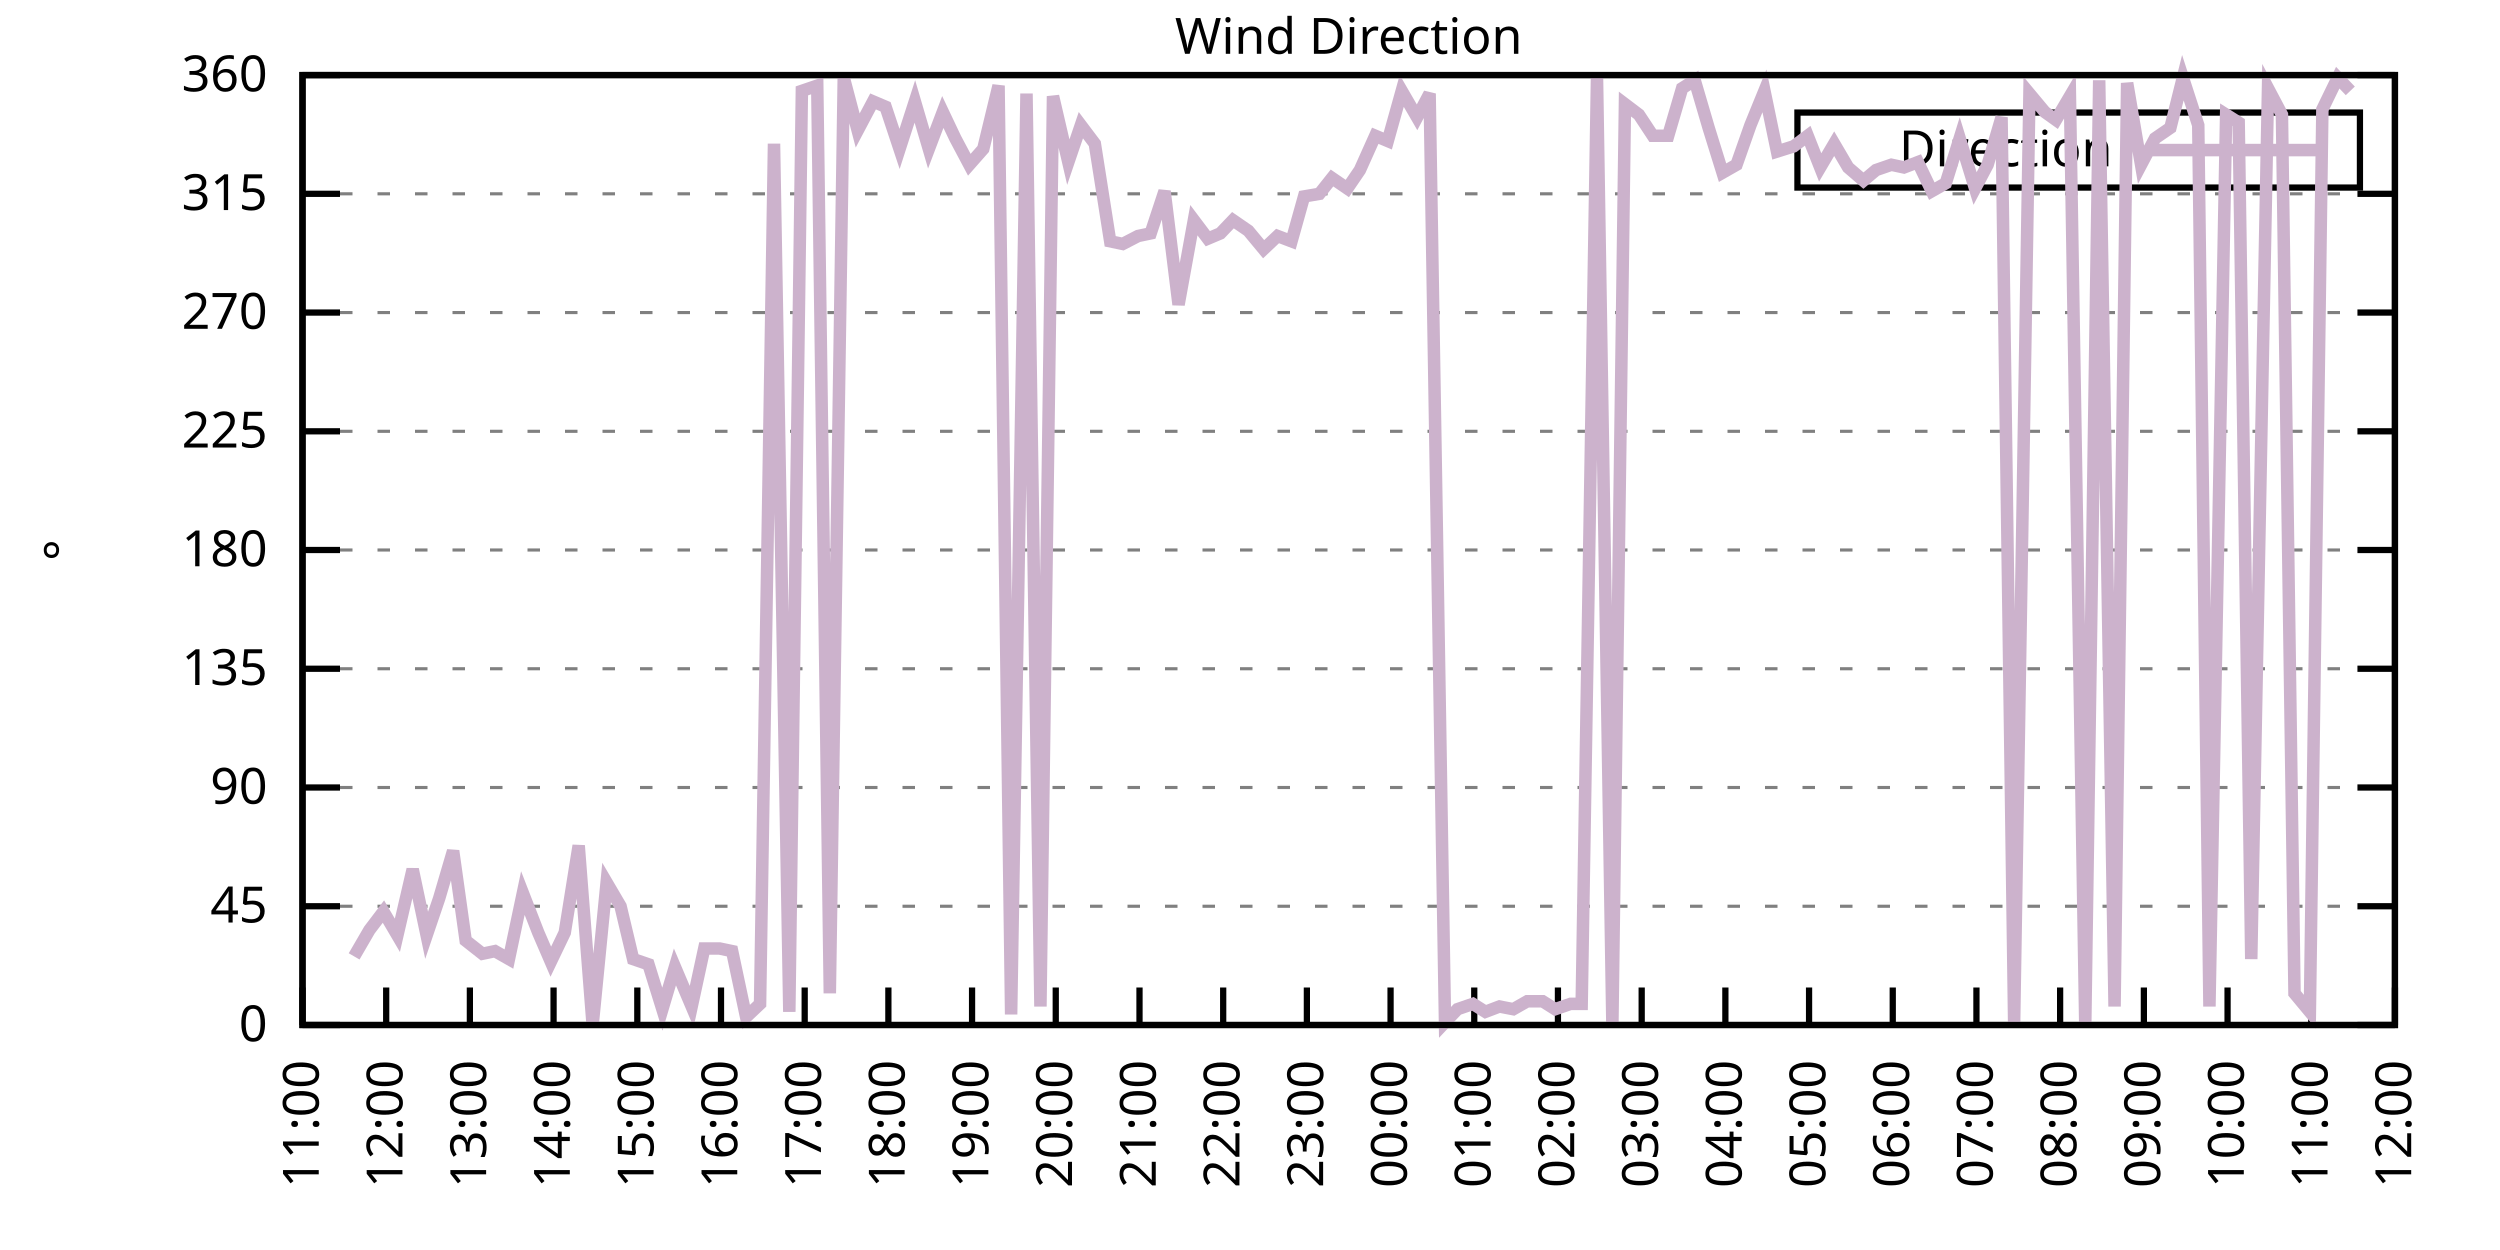
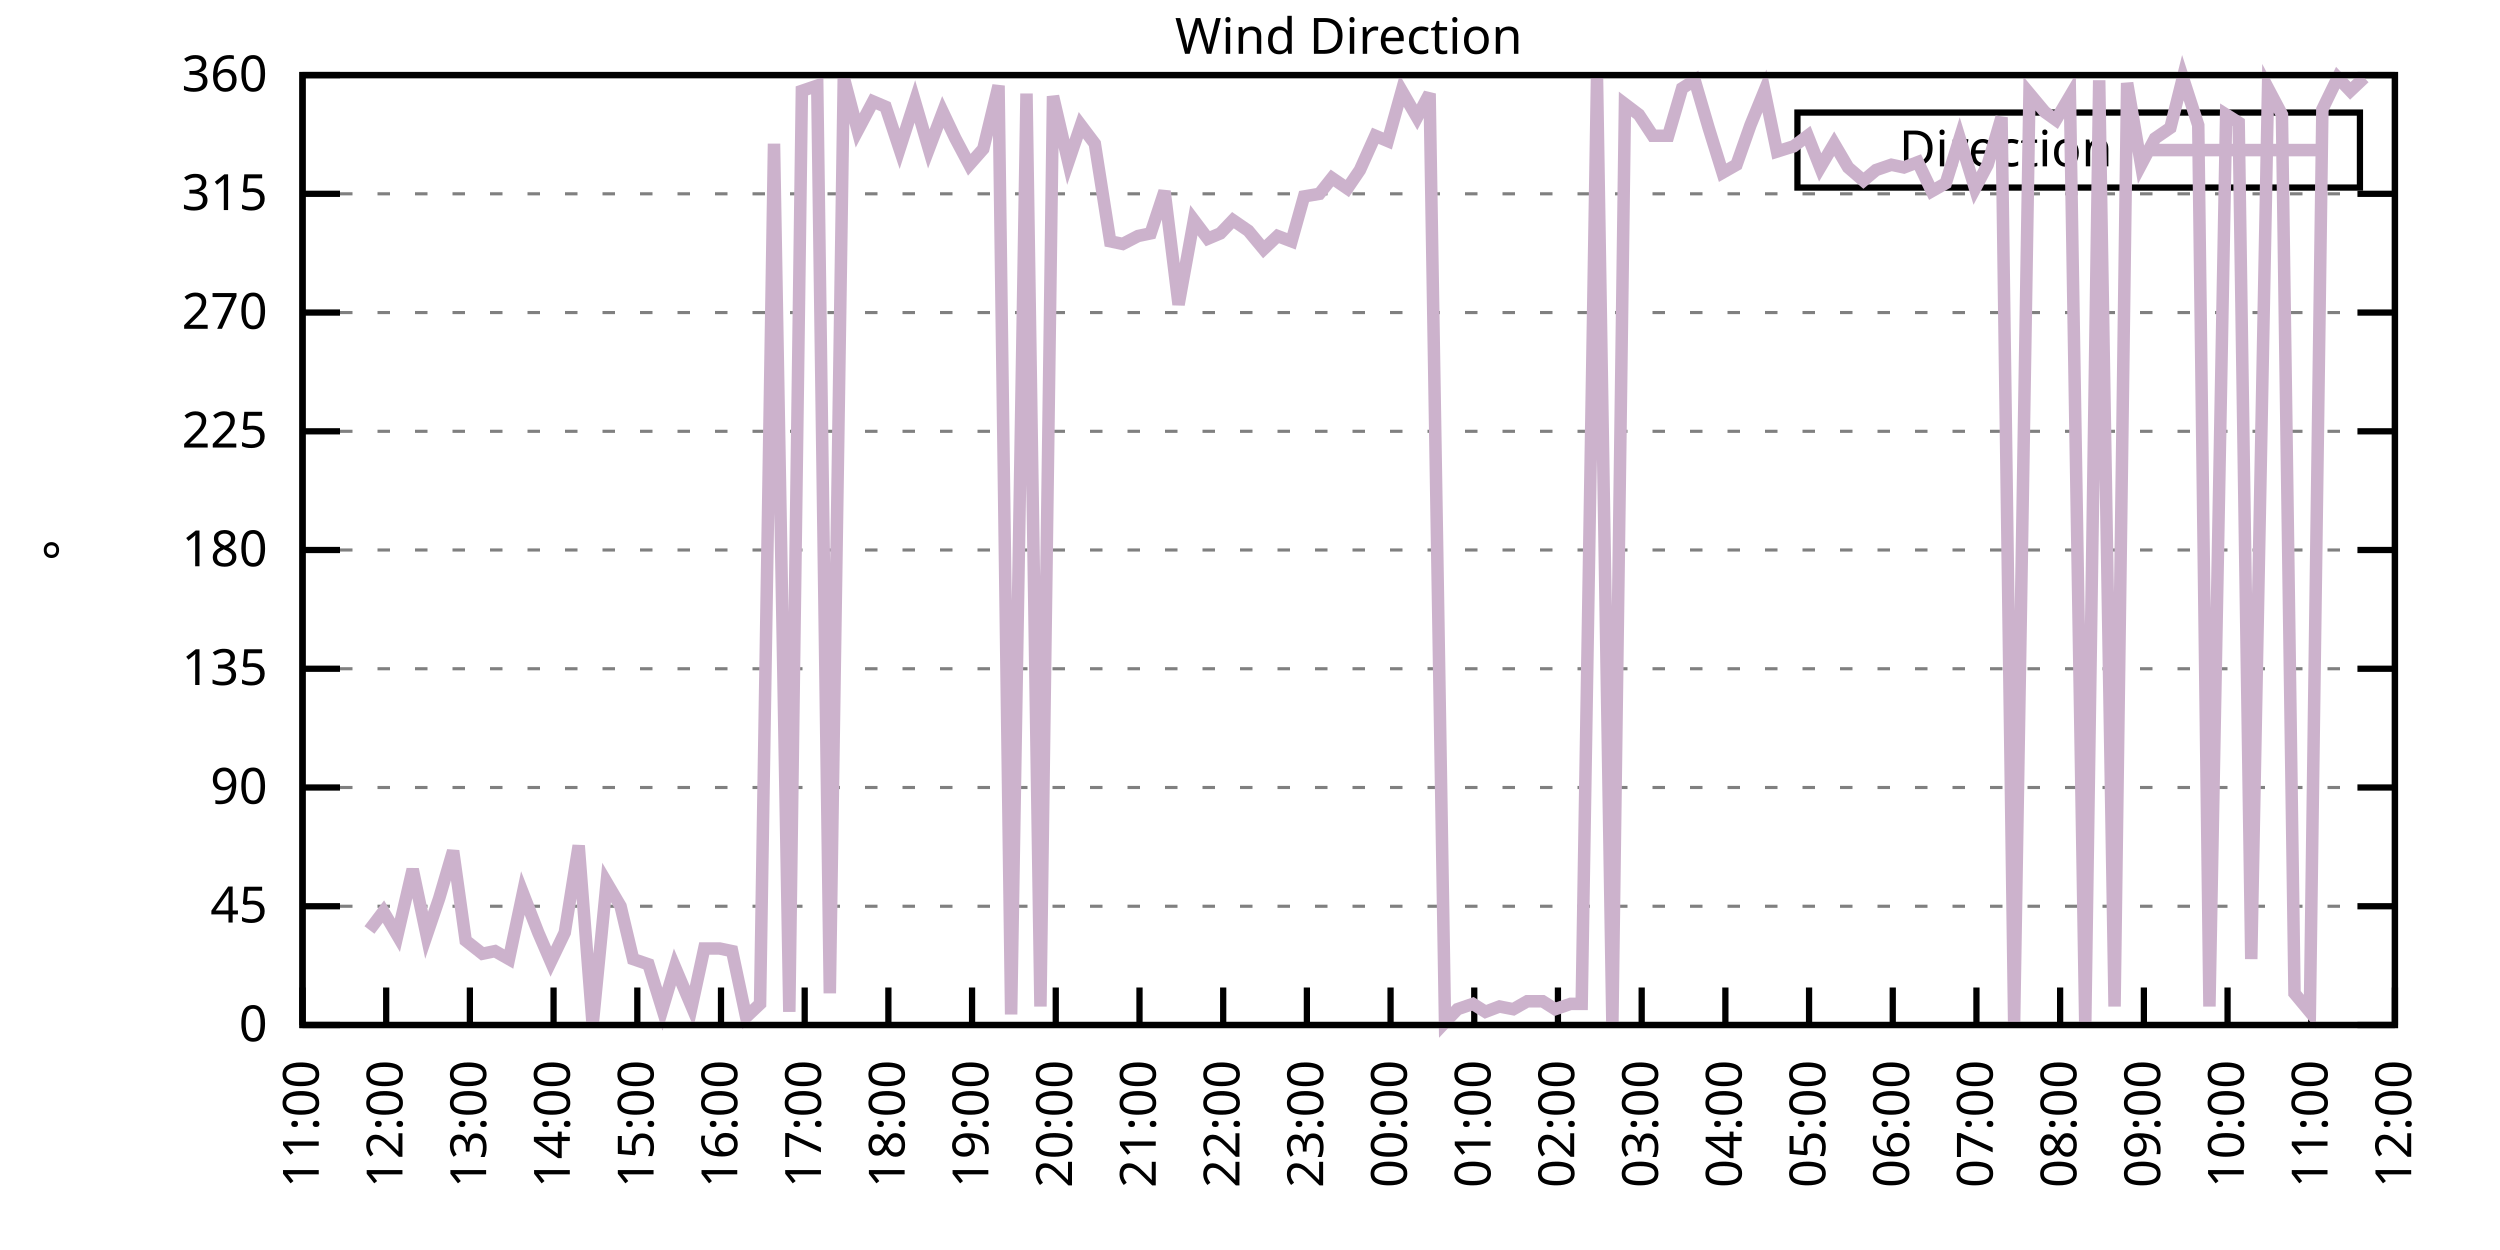
<svg xmlns="http://www.w3.org/2000/svg" xmlns:xlink="http://www.w3.org/1999/xlink" width="400" height="200" viewBox="0 0 400 200">
  <g id="gnuplot_canvas">
    <rect x="0" y="0" width="400" height="200" fill="none" />
    <defs>
      <circle id="gpDot" r="0.5" stroke-width="0.5" stroke="currentColor" />
      <path id="gpPt0" stroke-width="0.333" stroke="currentColor" d="M-1,0 h2 M0,-1 v2" />
      <path id="gpPt1" stroke-width="0.333" stroke="currentColor" d="M-1,-1 L1,1 M1,-1 L-1,1" />
      <path id="gpPt2" stroke-width="0.333" stroke="currentColor" d="M-1,0 L1,0 M0,-1 L0,1 M-1,-1 L1,1 M-1,1 L1,-1" />
      <rect id="gpPt3" stroke-width="0.333" stroke="currentColor" x="-1" y="-1" width="2" height="2" />
      <rect id="gpPt4" stroke-width="0.333" stroke="currentColor" fill="currentColor" x="-1" y="-1" width="2" height="2" />
      <circle id="gpPt5" stroke-width="0.333" stroke="currentColor" cx="0" cy="0" r="1" />
      <use xlink:href="#gpPt5" id="gpPt6" fill="currentColor" stroke="none" />
      <path id="gpPt7" stroke-width="0.333" stroke="currentColor" d="M0,-1.33 L-1.33,0.67 L1.33,0.67 z" />
      <use xlink:href="#gpPt7" id="gpPt8" fill="currentColor" stroke="none" />
      <use xlink:href="#gpPt7" id="gpPt9" stroke="currentColor" transform="rotate(180)" />
      <use xlink:href="#gpPt9" id="gpPt10" fill="currentColor" stroke="none" />
      <use xlink:href="#gpPt3" id="gpPt11" stroke="currentColor" transform="rotate(45)" />
      <use xlink:href="#gpPt11" id="gpPt12" fill="currentColor" stroke="none" />
      <path id="gpPt13" stroke-width="0.333" stroke="currentColor" d="M0,1.330 L1.265,0.411 L0.782,-1.067 L-0.782,-1.076 L-1.265,0.411 z" />
      <use xlink:href="#gpPt13" id="gpPt14" fill="currentColor" stroke="none" />
      <filter id="textbox" filterUnits="objectBoundingBox" x="0" y="0" height="1" width="1">
        <feFlood flood-color="white" flood-opacity="1" result="bgnd" />
        <feComposite in="SourceGraphic" in2="bgnd" operator="atop" />
      </filter>
      <filter id="greybox" filterUnits="objectBoundingBox" x="0" y="0" height="1" width="1">
        <feFlood flood-color="lightgrey" flood-opacity="1" result="grey" />
        <feComposite in="SourceGraphic" in2="grey" operator="atop" />
      </filter>
    </defs>
    <g fill="none" color="white" stroke="currentColor" stroke-width="1.00" stroke-linecap="butt" stroke-linejoin="miter">
</g>
    <g fill="none" color="black" stroke="currentColor" stroke-width="1.00" stroke-linecap="butt" stroke-linejoin="miter">
      <g stroke="none" shape-rendering="crispEdges">
        <polygon fill="rgb(255, 255, 255)" points="48.40,164.00 383.18,164.00 383.18,12.02 48.40,12.02 " />
      </g>
    </g>
    <g fill="none" color="black" stroke="currentColor" stroke-width="1.00" stroke-linecap="butt" stroke-linejoin="miter">
</g>
    <g fill="none" color="black" stroke="black" stroke-width="0.50" stroke-linecap="butt" stroke-linejoin="miter">
</g>
    <g fill="none" color="gray" stroke="currentColor" stroke-width="0.50" stroke-linecap="butt" stroke-linejoin="miter">
      <path stroke="gray" stroke-dasharray="2,4" class="gridline" d="M48.40,164.00 L383.19,164.00  " />
    </g>
    <g fill="none" color="gray" stroke="gray" stroke-width="1.00" stroke-linecap="butt" stroke-linejoin="miter">
</g>
    <g fill="none" color="black" stroke="currentColor" stroke-width="1.00" stroke-linecap="butt" stroke-linejoin="miter">
      <path stroke="black" d="M48.40,164.00 L54.40,164.00 M383.19,164.00 L377.19,164.00  " />
      <g transform="translate(42.80,166.60)" stroke="none" fill="black" font-family="Sans" font-size="8.00" text-anchor="end">
        <text>
          <tspan font-family="Sans"> 0</tspan>
        </text>
      </g>
    </g>
    <g fill="none" color="black" stroke="currentColor" stroke-width="1.00" stroke-linecap="butt" stroke-linejoin="miter">
</g>
    <g fill="none" color="black" stroke="black" stroke-width="0.50" stroke-linecap="butt" stroke-linejoin="miter">
</g>
    <g fill="none" color="gray" stroke="currentColor" stroke-width="0.50" stroke-linecap="butt" stroke-linejoin="miter">
      <path stroke="gray" stroke-dasharray="2,4" class="gridline" d="M48.40,145.00 L383.19,145.00  " />
    </g>
    <g fill="none" color="gray" stroke="gray" stroke-width="1.00" stroke-linecap="butt" stroke-linejoin="miter">
</g>
    <g fill="none" color="black" stroke="currentColor" stroke-width="1.00" stroke-linecap="butt" stroke-linejoin="miter">
      <path stroke="black" d="M48.40,145.00 L54.40,145.00 M383.19,145.00 L377.19,145.00  " />
      <g transform="translate(42.80,147.60)" stroke="none" fill="black" font-family="Sans" font-size="8.00" text-anchor="end">
        <text>
          <tspan font-family="Sans"> 45</tspan>
        </text>
      </g>
    </g>
    <g fill="none" color="black" stroke="currentColor" stroke-width="1.00" stroke-linecap="butt" stroke-linejoin="miter">
</g>
    <g fill="none" color="black" stroke="black" stroke-width="0.50" stroke-linecap="butt" stroke-linejoin="miter">
</g>
    <g fill="none" color="gray" stroke="currentColor" stroke-width="0.50" stroke-linecap="butt" stroke-linejoin="miter">
      <path stroke="gray" stroke-dasharray="2,4" class="gridline" d="M48.40,126.00 L383.19,126.00  " />
    </g>
    <g fill="none" color="gray" stroke="gray" stroke-width="1.00" stroke-linecap="butt" stroke-linejoin="miter">
</g>
    <g fill="none" color="black" stroke="currentColor" stroke-width="1.00" stroke-linecap="butt" stroke-linejoin="miter">
      <path stroke="black" d="M48.40,126.00 L54.40,126.00 M383.19,126.00 L377.19,126.00  " />
      <g transform="translate(42.80,128.60)" stroke="none" fill="black" font-family="Sans" font-size="8.00" text-anchor="end">
        <text>
          <tspan font-family="Sans"> 90</tspan>
        </text>
      </g>
    </g>
    <g fill="none" color="black" stroke="currentColor" stroke-width="1.00" stroke-linecap="butt" stroke-linejoin="miter">
</g>
    <g fill="none" color="black" stroke="black" stroke-width="0.50" stroke-linecap="butt" stroke-linejoin="miter">
</g>
    <g fill="none" color="gray" stroke="currentColor" stroke-width="0.50" stroke-linecap="butt" stroke-linejoin="miter">
      <path stroke="gray" stroke-dasharray="2,4" class="gridline" d="M48.40,107.00 L383.19,107.00  " />
    </g>
    <g fill="none" color="gray" stroke="gray" stroke-width="1.00" stroke-linecap="butt" stroke-linejoin="miter">
</g>
    <g fill="none" color="black" stroke="currentColor" stroke-width="1.00" stroke-linecap="butt" stroke-linejoin="miter">
      <path stroke="black" d="M48.40,107.00 L54.40,107.00 M383.19,107.00 L377.19,107.00  " />
      <g transform="translate(42.80,109.60)" stroke="none" fill="black" font-family="Sans" font-size="8.00" text-anchor="end">
        <text>
          <tspan font-family="Sans"> 135</tspan>
        </text>
      </g>
    </g>
    <g fill="none" color="black" stroke="currentColor" stroke-width="1.00" stroke-linecap="butt" stroke-linejoin="miter">
</g>
    <g fill="none" color="black" stroke="black" stroke-width="0.50" stroke-linecap="butt" stroke-linejoin="miter">
</g>
    <g fill="none" color="gray" stroke="currentColor" stroke-width="0.50" stroke-linecap="butt" stroke-linejoin="miter">
      <path stroke="gray" stroke-dasharray="2,4" class="gridline" d="M48.40,88.00 L383.19,88.00  " />
    </g>
    <g fill="none" color="gray" stroke="gray" stroke-width="1.00" stroke-linecap="butt" stroke-linejoin="miter">
</g>
    <g fill="none" color="black" stroke="currentColor" stroke-width="1.00" stroke-linecap="butt" stroke-linejoin="miter">
      <path stroke="black" d="M48.40,88.00 L54.40,88.00 M383.19,88.00 L377.19,88.00  " />
      <g transform="translate(42.80,90.60)" stroke="none" fill="black" font-family="Sans" font-size="8.00" text-anchor="end">
        <text>
          <tspan font-family="Sans"> 180</tspan>
        </text>
      </g>
    </g>
    <g fill="none" color="black" stroke="currentColor" stroke-width="1.00" stroke-linecap="butt" stroke-linejoin="miter">
</g>
    <g fill="none" color="black" stroke="black" stroke-width="0.50" stroke-linecap="butt" stroke-linejoin="miter">
</g>
    <g fill="none" color="gray" stroke="currentColor" stroke-width="0.50" stroke-linecap="butt" stroke-linejoin="miter">
      <path stroke="gray" stroke-dasharray="2,4" class="gridline" d="M48.40,69.01 L383.19,69.01  " />
    </g>
    <g fill="none" color="gray" stroke="gray" stroke-width="1.00" stroke-linecap="butt" stroke-linejoin="miter">
</g>
    <g fill="none" color="black" stroke="currentColor" stroke-width="1.00" stroke-linecap="butt" stroke-linejoin="miter">
      <path stroke="black" d="M48.40,69.01 L54.40,69.01 M383.19,69.01 L377.19,69.01  " />
      <g transform="translate(42.80,71.61)" stroke="none" fill="black" font-family="Sans" font-size="8.00" text-anchor="end">
        <text>
          <tspan font-family="Sans"> 225</tspan>
        </text>
      </g>
    </g>
    <g fill="none" color="black" stroke="currentColor" stroke-width="1.00" stroke-linecap="butt" stroke-linejoin="miter">
</g>
    <g fill="none" color="black" stroke="black" stroke-width="0.50" stroke-linecap="butt" stroke-linejoin="miter">
</g>
    <g fill="none" color="gray" stroke="currentColor" stroke-width="0.50" stroke-linecap="butt" stroke-linejoin="miter">
      <path stroke="gray" stroke-dasharray="2,4" class="gridline" d="M48.40,50.01 L383.19,50.01  " />
    </g>
    <g fill="none" color="gray" stroke="gray" stroke-width="1.00" stroke-linecap="butt" stroke-linejoin="miter">
</g>
    <g fill="none" color="black" stroke="currentColor" stroke-width="1.00" stroke-linecap="butt" stroke-linejoin="miter">
      <path stroke="black" d="M48.40,50.01 L54.40,50.01 M383.19,50.01 L377.19,50.01  " />
      <g transform="translate(42.80,52.61)" stroke="none" fill="black" font-family="Sans" font-size="8.00" text-anchor="end">
        <text>
          <tspan font-family="Sans"> 270</tspan>
        </text>
      </g>
    </g>
    <g fill="none" color="black" stroke="currentColor" stroke-width="1.00" stroke-linecap="butt" stroke-linejoin="miter">
</g>
    <g fill="none" color="black" stroke="black" stroke-width="0.50" stroke-linecap="butt" stroke-linejoin="miter">
</g>
    <g fill="none" color="gray" stroke="currentColor" stroke-width="0.50" stroke-linecap="butt" stroke-linejoin="miter">
      <path stroke="gray" stroke-dasharray="2,4" class="gridline" d="M48.40,31.01 L383.19,31.01  " />
    </g>
    <g fill="none" color="gray" stroke="gray" stroke-width="1.00" stroke-linecap="butt" stroke-linejoin="miter">
</g>
    <g fill="none" color="black" stroke="currentColor" stroke-width="1.00" stroke-linecap="butt" stroke-linejoin="miter">
      <path stroke="black" d="M48.40,31.01 L54.40,31.01 M383.19,31.01 L377.19,31.01  " />
      <g transform="translate(42.80,33.61)" stroke="none" fill="black" font-family="Sans" font-size="8.00" text-anchor="end">
        <text>
          <tspan font-family="Sans"> 315</tspan>
        </text>
      </g>
    </g>
    <g fill="none" color="black" stroke="currentColor" stroke-width="1.00" stroke-linecap="butt" stroke-linejoin="miter">
</g>
    <g fill="none" color="black" stroke="black" stroke-width="0.50" stroke-linecap="butt" stroke-linejoin="miter">
</g>
    <g fill="none" color="gray" stroke="currentColor" stroke-width="0.50" stroke-linecap="butt" stroke-linejoin="miter">
      <path stroke="gray" stroke-dasharray="2,4" class="gridline" d="M48.40,12.01 L383.19,12.01  " />
    </g>
    <g fill="none" color="gray" stroke="gray" stroke-width="1.00" stroke-linecap="butt" stroke-linejoin="miter">
</g>
    <g fill="none" color="black" stroke="currentColor" stroke-width="1.00" stroke-linecap="butt" stroke-linejoin="miter">
      <path stroke="black" d="M48.40,12.01 L54.40,12.01 M383.19,12.01 L377.19,12.01  " />
      <g transform="translate(42.80,14.61)" stroke="none" fill="black" font-family="Sans" font-size="8.00" text-anchor="end">
        <text>
          <tspan font-family="Sans"> 360</tspan>
        </text>
      </g>
    </g>
    <g fill="none" color="black" stroke="currentColor" stroke-width="1.00" stroke-linecap="butt" stroke-linejoin="miter">
      <path stroke="black" d="M48.40,164.00 L48.40,158.00  " />
      <g transform="translate(51.00,169.60) rotate(270.00)" stroke="none" fill="black" font-family="Sans" font-size="8.00" text-anchor="end">
        <text>
          <tspan font-family="Sans">11:00</tspan>
        </text>
      </g>
    </g>
    <g fill="none" color="black" stroke="currentColor" stroke-width="1.00" stroke-linecap="butt" stroke-linejoin="miter">
      <path stroke="black" d="M61.79,164.00 L61.79,158.00  " />
      <g transform="translate(64.39,169.60) rotate(270.00)" stroke="none" fill="black" font-family="Sans" font-size="8.00" text-anchor="end">
        <text>
          <tspan font-family="Sans">12:00</tspan>
        </text>
      </g>
    </g>
    <g fill="none" color="black" stroke="currentColor" stroke-width="1.00" stroke-linecap="butt" stroke-linejoin="miter">
      <path stroke="black" d="M75.18,164.00 L75.18,158.00  " />
      <g transform="translate(77.78,169.60) rotate(270.00)" stroke="none" fill="black" font-family="Sans" font-size="8.00" text-anchor="end">
        <text>
          <tspan font-family="Sans">13:00</tspan>
        </text>
      </g>
    </g>
    <g fill="none" color="black" stroke="currentColor" stroke-width="1.00" stroke-linecap="butt" stroke-linejoin="miter">
      <path stroke="black" d="M88.57,164.00 L88.57,158.00  " />
      <g transform="translate(91.17,169.60) rotate(270.00)" stroke="none" fill="black" font-family="Sans" font-size="8.00" text-anchor="end">
        <text>
          <tspan font-family="Sans">14:00</tspan>
        </text>
      </g>
    </g>
    <g fill="none" color="black" stroke="currentColor" stroke-width="1.00" stroke-linecap="butt" stroke-linejoin="miter">
      <path stroke="black" d="M101.97,164.00 L101.97,158.00  " />
      <g transform="translate(104.57,169.60) rotate(270.00)" stroke="none" fill="black" font-family="Sans" font-size="8.00" text-anchor="end">
        <text>
          <tspan font-family="Sans">15:00</tspan>
        </text>
      </g>
    </g>
    <g fill="none" color="black" stroke="currentColor" stroke-width="1.00" stroke-linecap="butt" stroke-linejoin="miter">
      <path stroke="black" d="M115.36,164.00 L115.36,158.00  " />
      <g transform="translate(117.96,169.60) rotate(270.00)" stroke="none" fill="black" font-family="Sans" font-size="8.00" text-anchor="end">
        <text>
          <tspan font-family="Sans">16:00</tspan>
        </text>
      </g>
    </g>
    <g fill="none" color="black" stroke="currentColor" stroke-width="1.00" stroke-linecap="butt" stroke-linejoin="miter">
      <path stroke="black" d="M128.75,164.00 L128.75,158.00  " />
      <g transform="translate(131.35,169.60) rotate(270.00)" stroke="none" fill="black" font-family="Sans" font-size="8.00" text-anchor="end">
        <text>
          <tspan font-family="Sans">17:00</tspan>
        </text>
      </g>
    </g>
    <g fill="none" color="black" stroke="currentColor" stroke-width="1.00" stroke-linecap="butt" stroke-linejoin="miter">
      <path stroke="black" d="M142.14,164.00 L142.14,158.00  " />
      <g transform="translate(144.74,169.60) rotate(270.00)" stroke="none" fill="black" font-family="Sans" font-size="8.00" text-anchor="end">
        <text>
          <tspan font-family="Sans">18:00</tspan>
        </text>
      </g>
    </g>
    <g fill="none" color="black" stroke="currentColor" stroke-width="1.00" stroke-linecap="butt" stroke-linejoin="miter">
      <path stroke="black" d="M155.53,164.00 L155.53,158.00  " />
      <g transform="translate(158.13,169.60) rotate(270.00)" stroke="none" fill="black" font-family="Sans" font-size="8.00" text-anchor="end">
        <text>
          <tspan font-family="Sans">19:00</tspan>
        </text>
      </g>
    </g>
    <g fill="none" color="black" stroke="currentColor" stroke-width="1.00" stroke-linecap="butt" stroke-linejoin="miter">
      <path stroke="black" d="M168.92,164.00 L168.92,158.00  " />
      <g transform="translate(171.52,169.60) rotate(270.00)" stroke="none" fill="black" font-family="Sans" font-size="8.00" text-anchor="end">
        <text>
          <tspan font-family="Sans">20:00</tspan>
        </text>
      </g>
    </g>
    <g fill="none" color="black" stroke="currentColor" stroke-width="1.00" stroke-linecap="butt" stroke-linejoin="miter">
      <path stroke="black" d="M182.32,164.00 L182.32,158.00  " />
      <g transform="translate(184.92,169.60) rotate(270.00)" stroke="none" fill="black" font-family="Sans" font-size="8.00" text-anchor="end">
        <text>
          <tspan font-family="Sans">21:00</tspan>
        </text>
      </g>
    </g>
    <g fill="none" color="black" stroke="currentColor" stroke-width="1.00" stroke-linecap="butt" stroke-linejoin="miter">
      <path stroke="black" d="M195.71,164.00 L195.71,158.00  " />
      <g transform="translate(198.31,169.60) rotate(270.00)" stroke="none" fill="black" font-family="Sans" font-size="8.00" text-anchor="end">
        <text>
          <tspan font-family="Sans">22:00</tspan>
        </text>
      </g>
    </g>
    <g fill="none" color="black" stroke="currentColor" stroke-width="1.00" stroke-linecap="butt" stroke-linejoin="miter">
      <path stroke="black" d="M209.10,164.00 L209.10,158.00  " />
      <g transform="translate(211.70,169.60) rotate(270.00)" stroke="none" fill="black" font-family="Sans" font-size="8.00" text-anchor="end">
        <text>
          <tspan font-family="Sans">23:00</tspan>
        </text>
      </g>
    </g>
    <g fill="none" color="black" stroke="currentColor" stroke-width="1.00" stroke-linecap="butt" stroke-linejoin="miter">
      <path stroke="black" d="M222.49,164.00 L222.49,158.00  " />
      <g transform="translate(225.09,169.60) rotate(270.00)" stroke="none" fill="black" font-family="Sans" font-size="8.00" text-anchor="end">
        <text>
          <tspan font-family="Sans">00:00</tspan>
        </text>
      </g>
    </g>
    <g fill="none" color="black" stroke="currentColor" stroke-width="1.00" stroke-linecap="butt" stroke-linejoin="miter">
      <path stroke="black" d="M235.88,164.00 L235.88,158.00  " />
      <g transform="translate(238.48,169.60) rotate(270.00)" stroke="none" fill="black" font-family="Sans" font-size="8.00" text-anchor="end">
        <text>
          <tspan font-family="Sans">01:00</tspan>
        </text>
      </g>
    </g>
    <g fill="none" color="black" stroke="currentColor" stroke-width="1.00" stroke-linecap="butt" stroke-linejoin="miter">
      <path stroke="black" d="M249.27,164.00 L249.27,158.00  " />
      <g transform="translate(251.87,169.60) rotate(270.00)" stroke="none" fill="black" font-family="Sans" font-size="8.00" text-anchor="end">
        <text>
          <tspan font-family="Sans">02:00</tspan>
        </text>
      </g>
    </g>
    <g fill="none" color="black" stroke="currentColor" stroke-width="1.00" stroke-linecap="butt" stroke-linejoin="miter">
      <path stroke="black" d="M262.67,164.00 L262.67,158.00  " />
      <g transform="translate(265.27,169.60) rotate(270.00)" stroke="none" fill="black" font-family="Sans" font-size="8.00" text-anchor="end">
        <text>
          <tspan font-family="Sans">03:00</tspan>
        </text>
      </g>
    </g>
    <g fill="none" color="black" stroke="currentColor" stroke-width="1.00" stroke-linecap="butt" stroke-linejoin="miter">
      <path stroke="black" d="M276.06,164.00 L276.06,158.00  " />
      <g transform="translate(278.66,169.60) rotate(270.00)" stroke="none" fill="black" font-family="Sans" font-size="8.00" text-anchor="end">
        <text>
          <tspan font-family="Sans">04:00</tspan>
        </text>
      </g>
    </g>
    <g fill="none" color="black" stroke="currentColor" stroke-width="1.00" stroke-linecap="butt" stroke-linejoin="miter">
      <path stroke="black" d="M289.45,164.00 L289.45,158.00  " />
      <g transform="translate(292.05,169.60) rotate(270.00)" stroke="none" fill="black" font-family="Sans" font-size="8.00" text-anchor="end">
        <text>
          <tspan font-family="Sans">05:00</tspan>
        </text>
      </g>
    </g>
    <g fill="none" color="black" stroke="currentColor" stroke-width="1.00" stroke-linecap="butt" stroke-linejoin="miter">
      <path stroke="black" d="M302.84,164.00 L302.84,158.00  " />
      <g transform="translate(305.44,169.60) rotate(270.00)" stroke="none" fill="black" font-family="Sans" font-size="8.00" text-anchor="end">
        <text>
          <tspan font-family="Sans">06:00</tspan>
        </text>
      </g>
    </g>
    <g fill="none" color="black" stroke="currentColor" stroke-width="1.00" stroke-linecap="butt" stroke-linejoin="miter">
      <path stroke="black" d="M316.23,164.00 L316.23,158.00  " />
      <g transform="translate(318.83,169.60) rotate(270.00)" stroke="none" fill="black" font-family="Sans" font-size="8.00" text-anchor="end">
        <text>
          <tspan font-family="Sans">07:00</tspan>
        </text>
      </g>
    </g>
    <g fill="none" color="black" stroke="currentColor" stroke-width="1.00" stroke-linecap="butt" stroke-linejoin="miter">
      <path stroke="black" d="M329.62,164.00 L329.62,158.00  " />
      <g transform="translate(332.22,169.60) rotate(270.00)" stroke="none" fill="black" font-family="Sans" font-size="8.00" text-anchor="end">
        <text>
          <tspan font-family="Sans">08:00</tspan>
        </text>
      </g>
    </g>
    <g fill="none" color="black" stroke="currentColor" stroke-width="1.00" stroke-linecap="butt" stroke-linejoin="miter">
      <path stroke="black" d="M343.02,164.00 L343.02,158.00  " />
      <g transform="translate(345.62,169.60) rotate(270.00)" stroke="none" fill="black" font-family="Sans" font-size="8.00" text-anchor="end">
        <text>
          <tspan font-family="Sans">09:00</tspan>
        </text>
      </g>
    </g>
    <g fill="none" color="black" stroke="currentColor" stroke-width="1.00" stroke-linecap="butt" stroke-linejoin="miter">
      <path stroke="black" d="M356.41,164.00 L356.41,158.00  " />
      <g transform="translate(359.01,169.60) rotate(270.00)" stroke="none" fill="black" font-family="Sans" font-size="8.00" text-anchor="end">
        <text>
          <tspan font-family="Sans">10:00</tspan>
        </text>
      </g>
    </g>
    <g fill="none" color="black" stroke="currentColor" stroke-width="1.00" stroke-linecap="butt" stroke-linejoin="miter">
      <path stroke="black" d="M369.80,164.00 L369.80,158.00  " />
      <g transform="translate(372.40,169.60) rotate(270.00)" stroke="none" fill="black" font-family="Sans" font-size="8.00" text-anchor="end">
        <text>
          <tspan font-family="Sans">11:00</tspan>
        </text>
      </g>
    </g>
    <g fill="none" color="black" stroke="currentColor" stroke-width="1.00" stroke-linecap="butt" stroke-linejoin="miter">
      <path stroke="black" d="M383.19,164.00 L383.19,158.00  " />
      <g transform="translate(385.79,169.60) rotate(270.00)" stroke="none" fill="black" font-family="Sans" font-size="8.00" text-anchor="end">
        <text>
          <tspan font-family="Sans">12:00</tspan>
        </text>
      </g>
    </g>
    <g fill="none" color="black" stroke="currentColor" stroke-width="1.00" stroke-linecap="butt" stroke-linejoin="miter">
</g>
    <g fill="none" color="black" stroke="currentColor" stroke-width="1.00" stroke-linecap="butt" stroke-linejoin="miter">
      <path stroke="black" d="M48.40,12.01 L48.40,164.00 L383.19,164.00 L383.19,12.01 L48.40,12.01 Z  " />
    </g>
    <g fill="none" color="black" stroke="currentColor" stroke-width="1.00" stroke-linecap="butt" stroke-linejoin="miter">
</g>
    <g fill="none" color="black" stroke="currentColor" stroke-width="1.00" stroke-linecap="butt" stroke-linejoin="miter">
      <path stroke="black" d="M287.59,30.01 L287.59,18.01 L377.59,18.01 L377.59,30.01 L287.59,30.01 Z  " />
    </g>
    <g id="Wind_direction_plot_1">
      <g fill="none" color="white" stroke="black" stroke-width="2.00" stroke-linecap="butt" stroke-linejoin="miter">
</g>
      <g fill="none" color="black" stroke="currentColor" stroke-width="2.00" stroke-linecap="butt" stroke-linejoin="miter">
        <g transform="translate(337.99,26.61)" stroke="none" fill="black" font-family="Sans" font-size="8.00" text-anchor="end">
          <text>
            <tspan font-family="Sans">Direction</tspan>
          </text>
        </g>
      </g>
      <g fill="none" color="black" stroke="currentColor" stroke-width="2.00" stroke-linecap="butt" stroke-linejoin="miter">
-         <path stroke="rgb(204, 178, 204)" d="M343.59,24.01 L371.99,24.01 M56.66,153.02 L59.11,148.80 L61.35,145.85 L63.58,149.65 L66.03,139.09 L68.26,149.65   L70.27,143.73 L72.50,136.14 L74.51,150.49 L77.19,152.60 L79.20,152.18 L81.43,153.45 L83.66,142.89 L86.12,149.22   L88.13,153.87 L90.36,149.22 L92.59,135.29 L94.82,164.00 L97.06,141.20 L99.29,145.00 L101.30,153.45 L103.75,154.29   L105.98,161.47 L107.99,154.71 L110.67,161.04 L112.68,151.76 L115.13,151.76 L117.14,152.18 L119.38,162.73 L121.61,160.62   L123.84,22.99 L126.29,161.89 L128.30,14.54 L130.76,13.70 L132.77,158.93 L135.00,12.43 L137.23,20.88 L139.69,16.23   L141.69,17.08 L143.93,23.83 L146.38,16.23 L148.61,23.83 L150.85,17.92 L152.85,22.14 L155.09,26.36 L157.32,23.83   L159.77,13.70 L161.78,162.31 L164.24,14.97 L166.47,161.04 L168.48,15.39 L170.93,25.94 L172.94,20.03 L175.17,22.99   L177.63,38.61 L179.64,39.03 L182.09,37.76 L184.10,37.34 L186.33,30.59 L188.57,48.74 L191.02,35.23 L193.25,38.19   L195.26,37.34 L197.27,35.23 L199.73,36.92 L202.18,39.87 L204.41,37.76 L206.64,38.61 L208.65,31.43 L211.11,31.01   L213.12,28.48 L215.57,30.16 L217.58,27.21 L220.04,21.72 L222.04,22.56 L224.28,14.54 L226.73,18.77 L228.74,14.97   L231.20,163.58 L233.20,161.47 L235.66,160.62 L237.67,161.89 L239.90,161.04 L242.13,161.47 L244.36,160.20 L246.82,160.20   L248.83,161.47 L251.28,160.62 L253.07,160.62 L255.52,12.43 L257.98,164.00 L259.99,16.65 L262.22,18.34 L264.45,21.72   L266.91,21.72 L269.14,14.12 L271.15,12.85 L273.38,20.45 L275.61,27.63 L277.84,26.36 L280.07,20.03 L282.31,14.54   L284.32,24.25 L286.99,23.41 L289.23,21.72 L291.23,26.79 L293.47,22.99 L295.70,26.79 L298.15,28.90 L300.16,27.21   L302.62,26.36 L304.63,26.79 L306.86,25.94 L309.09,30.59 L311.32,29.32 L313.55,22.14 L316.01,30.16 L318.02,26.36   L320.25,18.77 L322.26,163.58 L324.71,14.97 L327.17,17.92 L328.95,19.19 L331.19,15.39 L333.64,164.00 L335.87,12.85   L338.33,161.04 L340.34,13.28 L342.57,26.36 L344.80,22.14 L347.26,20.45 L349.26,12.43 L351.72,20.03 L353.51,161.04   L356.18,18.34 L358.19,19.61 L360.20,153.45 L362.88,14.12 L365.11,18.34 L367.12,158.93 L369.58,161.89 L371.58,17.50   L374.04,12.43 L376.05,14.54  " />
+         <path stroke="rgb(204, 178, 204)" d="M343.59,24.01 L371.99,24.01 M59.11,148.80 L61.35,145.85 L63.58,149.65 L66.03,139.09 L68.26,149.65 L70.27,143.73   L72.50,136.14 L74.51,150.49 L77.19,152.60 L79.20,152.18 L81.43,153.45 L83.66,142.89 L86.12,149.22 L88.13,153.87   L90.36,149.22 L92.59,135.29 L94.82,164.00 L97.06,141.20 L99.29,145.00 L101.30,153.45 L103.75,154.29 L105.98,161.47   L107.99,154.71 L110.67,161.04 L112.68,151.76 L115.13,151.76 L117.14,152.18 L119.38,162.73 L121.61,160.62 L123.84,22.99   L126.29,161.89 L128.30,14.54 L130.76,13.70 L132.77,158.93 L135.00,12.43 L137.23,20.88 L139.69,16.23 L141.69,17.08   L143.93,23.83 L146.38,16.23 L148.61,23.83 L150.85,17.92 L152.85,22.14 L155.09,26.36 L157.32,23.83 L159.77,13.70   L161.78,162.31 L164.24,14.97 L166.47,161.04 L168.48,15.39 L170.93,25.94 L172.94,20.03 L175.17,22.99 L177.63,38.61   L179.64,39.03 L182.09,37.76 L184.10,37.34 L186.33,30.59 L188.57,48.74 L191.02,35.23 L193.25,38.19 L195.26,37.34   L197.27,35.23 L199.73,36.92 L202.18,39.87 L204.41,37.76 L206.64,38.61 L208.65,31.43 L211.11,31.01 L213.12,28.48   L215.57,30.16 L217.58,27.21 L220.04,21.72 L222.04,22.56 L224.28,14.54 L226.73,18.77 L228.74,14.97 L231.20,163.58   L233.20,161.47 L235.66,160.62 L237.67,161.89 L239.90,161.04 L242.13,161.47 L244.36,160.20 L246.82,160.20 L248.83,161.47   L251.28,160.62 L253.07,160.62 L255.52,12.43 L257.98,164.00 L259.99,16.65 L262.22,18.34 L264.45,21.72 L266.91,21.72   L269.14,14.12 L271.15,12.85 L273.38,20.45 L275.61,27.63 L277.84,26.36 L280.07,20.03 L282.31,14.54 L284.32,24.25   L286.99,23.41 L289.23,21.72 L291.23,26.79 L293.47,22.99 L295.70,26.79 L298.15,28.90 L300.16,27.21 L302.62,26.36   L304.63,26.79 L306.86,25.94 L309.09,30.59 L311.32,29.32 L313.55,22.14 L316.01,30.16 L318.02,26.36 L320.25,18.77   L322.26,163.58 L324.71,14.97 L327.17,17.92 L328.95,19.19 L331.19,15.39 L333.64,164.00 L335.87,12.85 L338.33,161.04   L340.34,13.28 L342.57,26.36 L344.80,22.14 L347.26,20.45 L349.26,12.43 L351.72,20.03 L353.51,161.04 L356.18,18.34   L358.19,19.61 L360.20,153.45 L362.88,14.12 L365.11,18.34 L367.12,158.93 L369.58,161.89 L371.58,17.50 L374.04,12.43   L376.05,14.54 L378.28,12.43  " />
      </g>
    </g>
    <g fill="none" color="black" stroke="currentColor" stroke-width="2.00" stroke-linecap="butt" stroke-linejoin="miter">
</g>
    <g fill="none" color="black" stroke="black" stroke-width="1.00" stroke-linecap="butt" stroke-linejoin="miter">
</g>
    <g fill="none" color="black" stroke="currentColor" stroke-width="1.00" stroke-linecap="butt" stroke-linejoin="miter">
      <path stroke="black" d="M48.40,12.01 L48.40,164.00 L383.19,164.00 L383.19,12.01 L48.40,12.01 Z  " />
      <g transform="translate(12.80,88.01) rotate(270.00)" stroke="none" fill="black" font-family="Sans" font-size="8.00" text-anchor="middle">
        <text>
          <tspan font-family="Sans">°</tspan>
        </text>
      </g>
    </g>
    <g fill="none" color="black" stroke="currentColor" stroke-width="1.00" stroke-linecap="butt" stroke-linejoin="miter">
</g>
    <g fill="none" color="black" stroke="currentColor" stroke-width="1.00" stroke-linecap="butt" stroke-linejoin="miter">
      <g transform="translate(215.79,8.61)" stroke="none" fill="black" font-family="Sans" font-size="8.00" text-anchor="middle">
        <text>
          <tspan font-family="Sans">Wind Direction</tspan>
        </text>
      </g>
    </g>
    <g fill="none" color="black" stroke="currentColor" stroke-width="1.00" stroke-linecap="butt" stroke-linejoin="miter">
</g>
  </g>
</svg>
